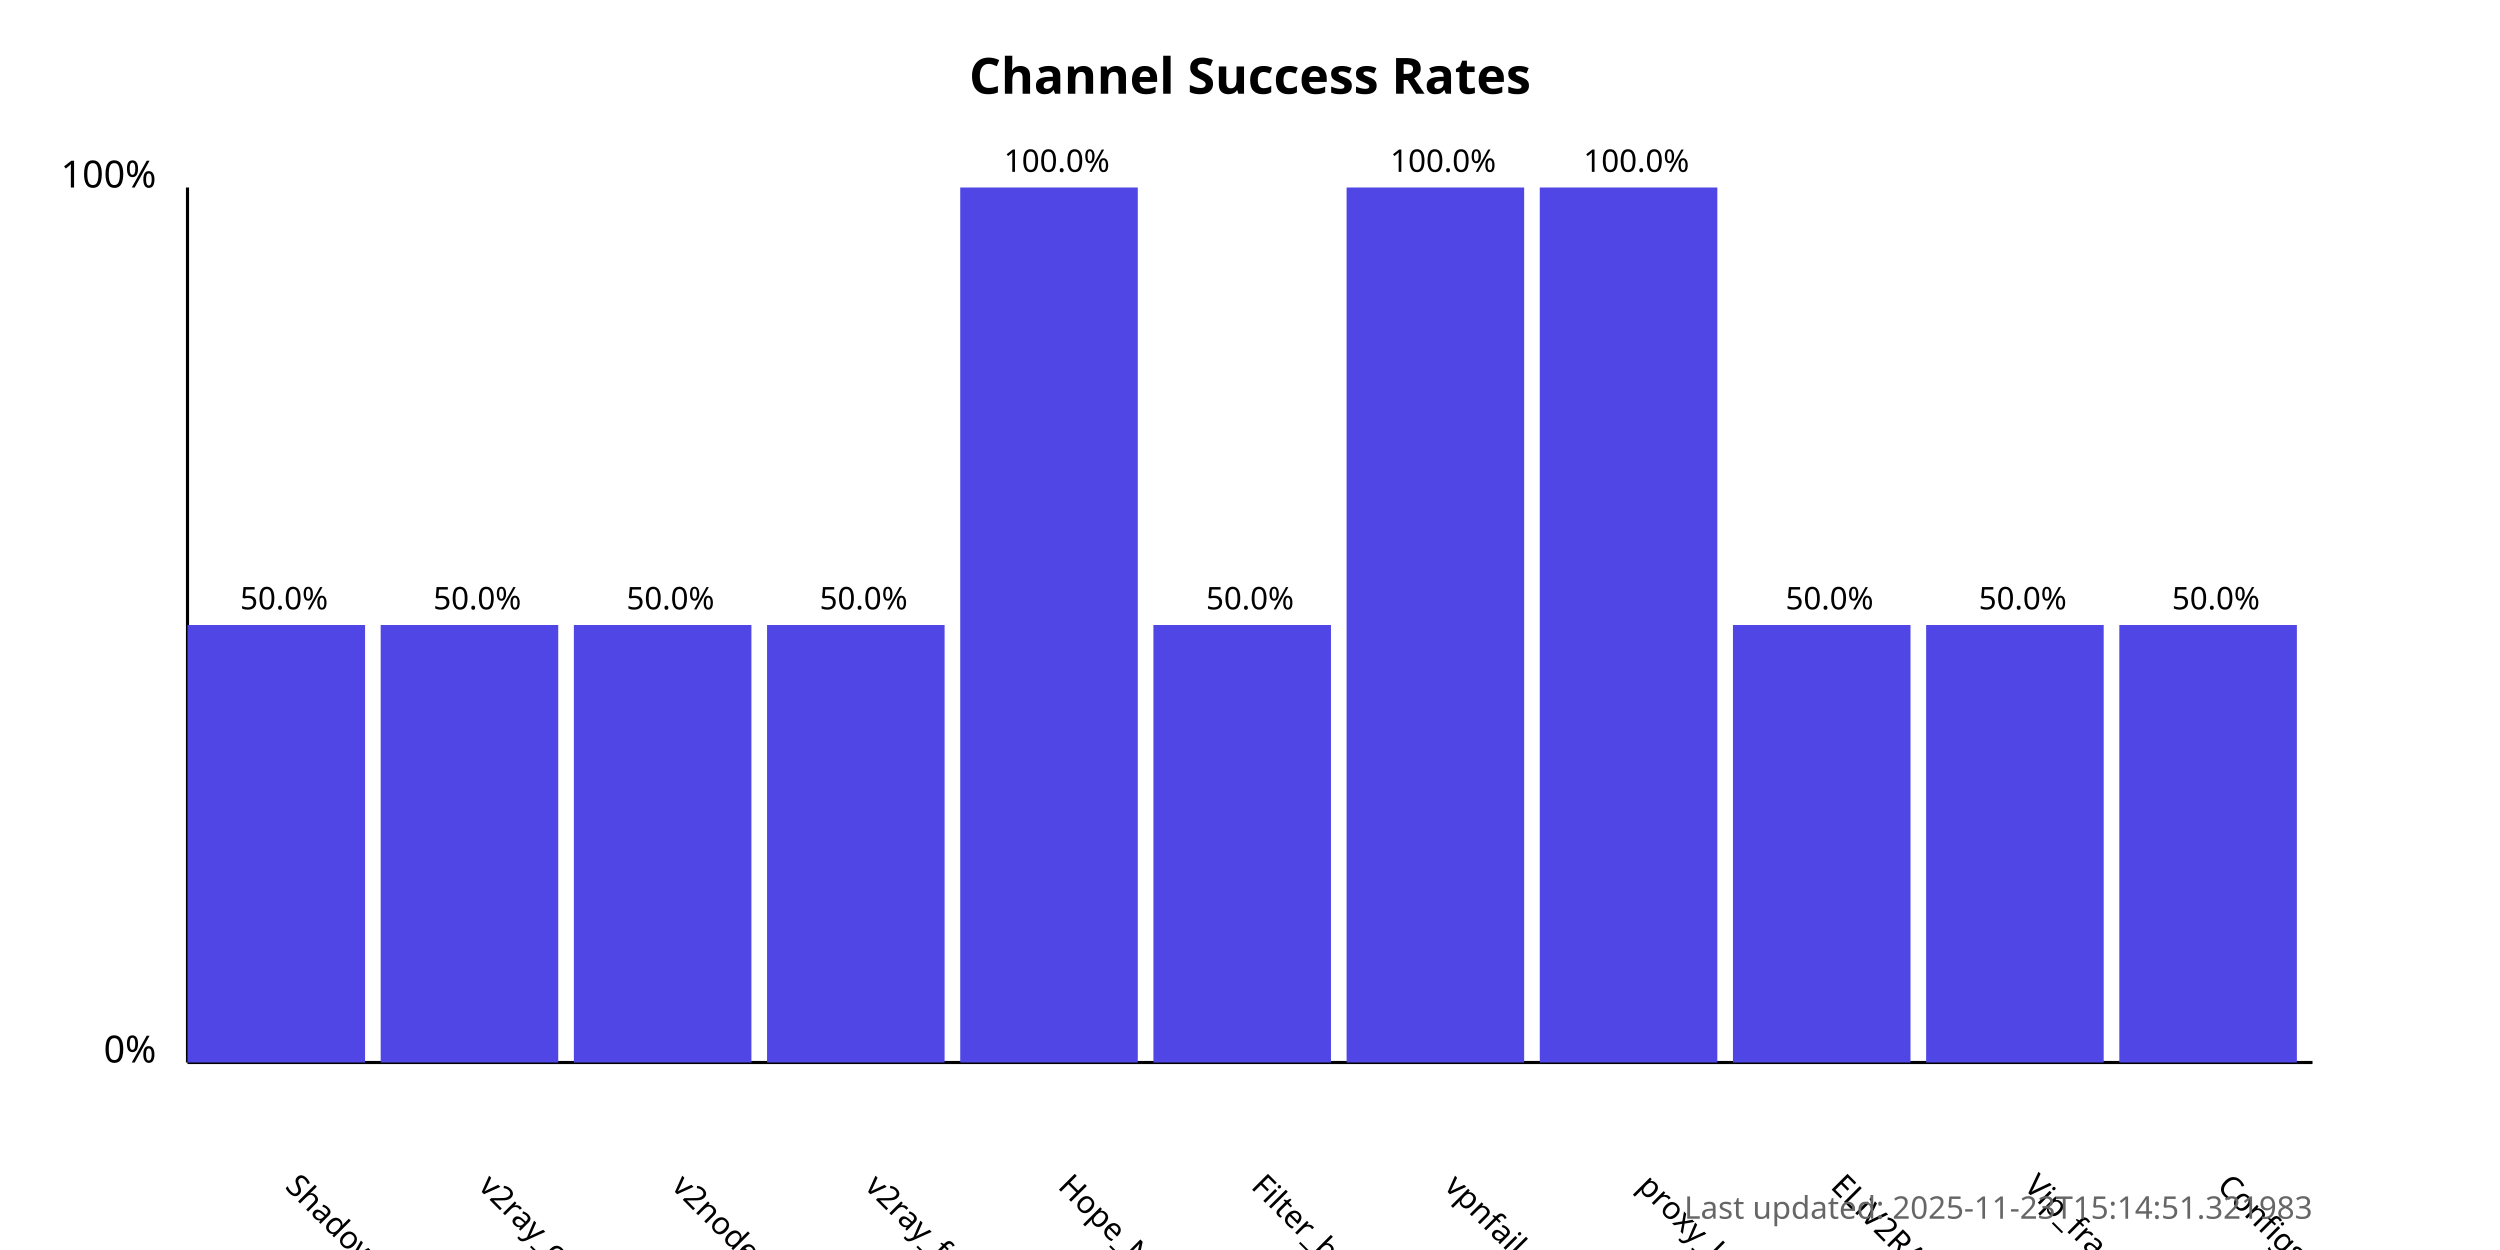
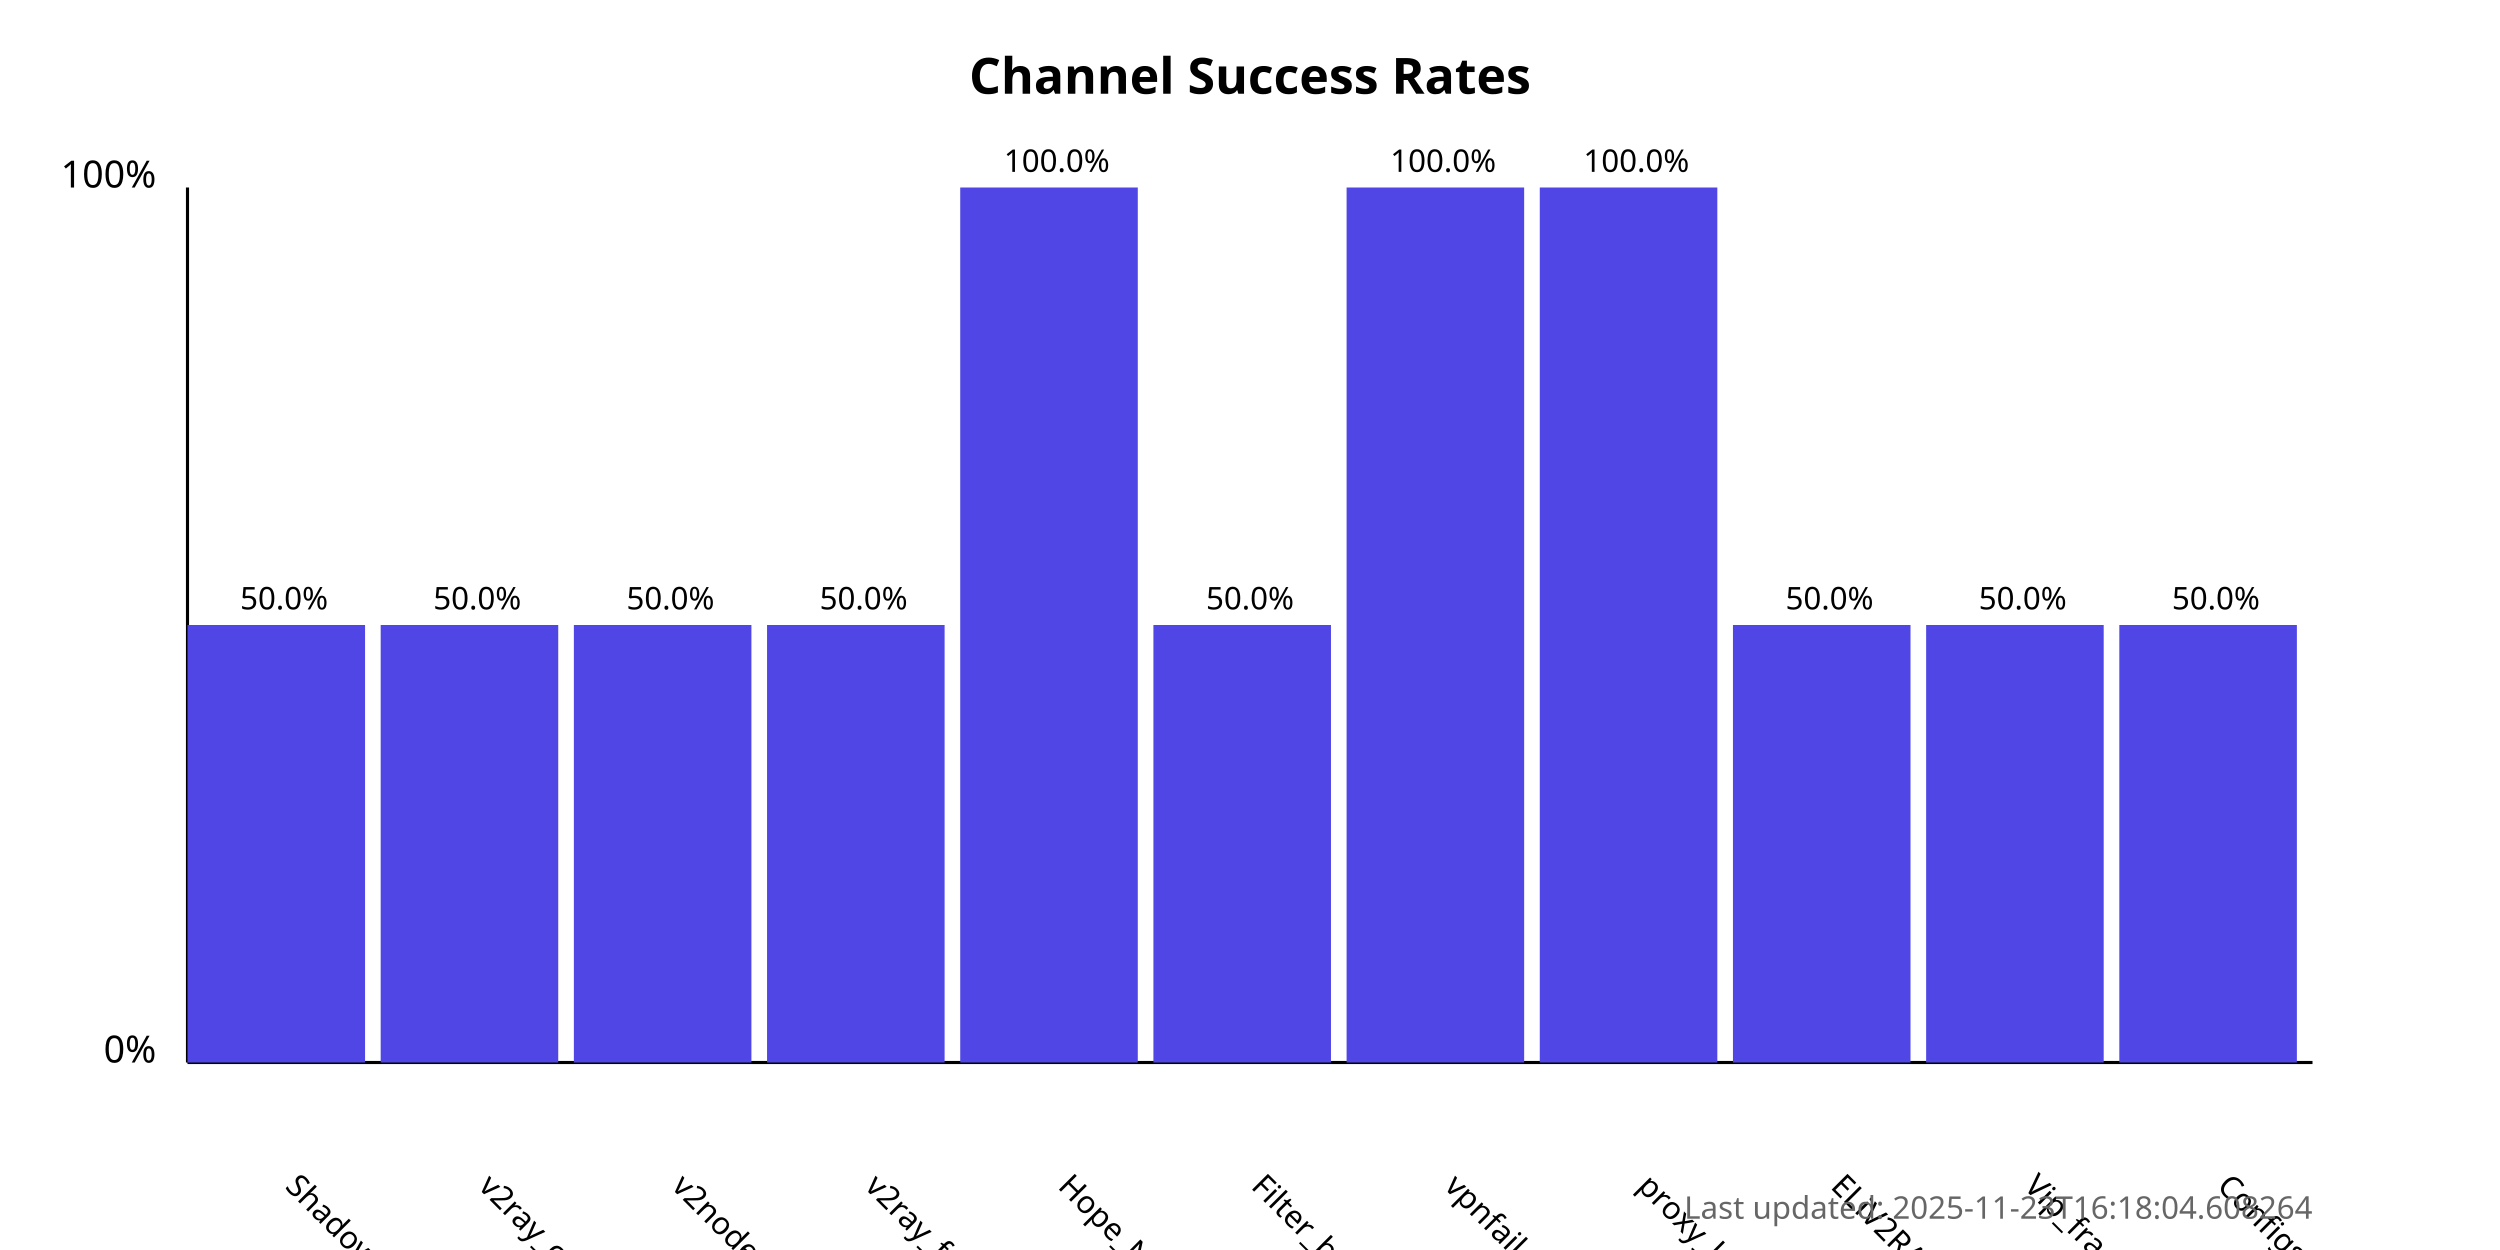
<svg xmlns="http://www.w3.org/2000/svg" width="800" height="400">
  <style>
            .chart-title { font: bold 16px sans-serif; }
            .axis-label { font: 12px sans-serif; }
            .tick-label { font: 10px sans-serif; }
            .bar { fill: #4f46e5; }
            .bar:hover { fill: #6366f1; }
            .timestamp { font: 10px sans-serif; fill: #666; }
        </style>
  <text x="400.0" y="30" text-anchor="middle" class="chart-title">
            Channel Success Rates
        </text>
  <line x1="60" y1="340" x2="60" y2="60" stroke="black" stroke-width="1" />
  <line x1="60" y1="340" x2="740" y2="340" stroke="black" stroke-width="1" />
  <text x="50" y="340" text-anchor="end" class="axis-label">0%</text>
  <text x="50" y="60" text-anchor="end" class="axis-label">100%</text>
  <g>
    <rect x="60" y="200.0" width="56.818" height="140.0" class="bar" />
    <text x="90.909" y="380" transform="rotate(45, 90.90909, 380)" text-anchor="start" class="tick-label">
                ShadowProxy66
            </text>
    <text x="90.909" y="195.0" text-anchor="middle" class="tick-label">
                50.0%
            </text>
  </g>
  <g>
    <rect x="121.818" y="200.0" width="56.818" height="140.0" class="bar" />
    <text x="152.727" y="380" transform="rotate(45, 152.7273, 380)" text-anchor="start" class="tick-label">
                v2ray_configs_pool
            </text>
    <text x="152.727" y="195.0" text-anchor="middle" class="tick-label">
                50.0%
            </text>
  </g>
  <g>
    <rect x="183.636" y="200.0" width="56.818" height="140.0" class="bar" />
    <text x="214.545" y="380" transform="rotate(45, 214.5455, 380)" text-anchor="start" class="tick-label">
                v2nodes
            </text>
    <text x="214.545" y="195.0" text-anchor="middle" class="tick-label">
                50.0%
            </text>
  </g>
  <g>
    <rect x="245.455" y="200.0" width="56.818" height="140.0" class="bar" />
    <text x="276.364" y="380" transform="rotate(45, 276.3636, 380)" text-anchor="start" class="tick-label">
                v2ray_free_conf
            </text>
    <text x="276.364" y="195.0" text-anchor="middle" class="tick-label">
                50.0%
            </text>
  </g>
  <g>
    <rect x="307.273" y="60.0" width="56.818" height="280.0" class="bar" />
    <text x="338.182" y="380" transform="rotate(45, 338.1818, 380)" text-anchor="start" class="tick-label">
                Hope_Net
            </text>
    <text x="338.182" y="55.0" text-anchor="middle" class="tick-label">
                100.0%
            </text>
  </g>
  <g>
    <rect x="369.091" y="200.0" width="56.818" height="140.0" class="bar" />
    <text x="400.0" y="380" transform="rotate(45, 400.0, 380)" text-anchor="start" class="tick-label">
                Filter_breaker
            </text>
    <text x="400.0" y="195.0" text-anchor="middle" class="tick-label">
                50.0%
            </text>
  </g>
  <g>
    <rect x="430.909" y="60.0" width="56.818" height="280.0" class="bar" />
    <text x="461.818" y="380" transform="rotate(45, 461.8182, 380)" text-anchor="start" class="tick-label">
                vpnfail_vless
            </text>
    <text x="461.818" y="55.0" text-anchor="middle" class="tick-label">
                100.0%
            </text>
  </g>
  <g>
    <rect x="492.727" y="60.0" width="56.818" height="280.0" class="bar" />
    <text x="523.636" y="380" transform="rotate(45, 523.6364, 380)" text-anchor="start" class="tick-label">
                proxy_kafee
            </text>
    <text x="523.636" y="55.0" text-anchor="middle" class="tick-label">
                100.0%
            </text>
  </g>
  <g>
    <rect x="554.545" y="200.0" width="56.818" height="140.0" class="bar" />
    <text x="585.455" y="380" transform="rotate(45, 585.4545, 380)" text-anchor="start" class="tick-label">
                ELiV2RAY
            </text>
    <text x="585.455" y="195.0" text-anchor="middle" class="tick-label">
                50.0%
            </text>
  </g>
  <g>
    <rect x="616.364" y="200.0" width="56.818" height="140.0" class="bar" />
    <text x="647.273" y="380" transform="rotate(45, 647.2727, 380)" text-anchor="start" class="tick-label">
                Vip_fragment_v2ray
            </text>
    <text x="647.273" y="195.0" text-anchor="middle" class="tick-label">
                50.0%
            </text>
  </g>
  <g>
    <rect x="678.182" y="200.0" width="56.818" height="140.0" class="bar" />
    <text x="709.091" y="380" transform="rotate(45, 709.0909, 380)" text-anchor="start" class="tick-label">
                ConfigsHubPlus
            </text>
    <text x="709.091" y="195.0" text-anchor="middle" class="tick-label">
                50.0%
            </text>
  </g>
  <text x="740" y="390" text-anchor="end" class="timestamp">
-             Last updated: 2025-11-23T15:14:51.321983
+             Last updated: 2025-11-23T16:18:04.608264
        </text>
</svg>
